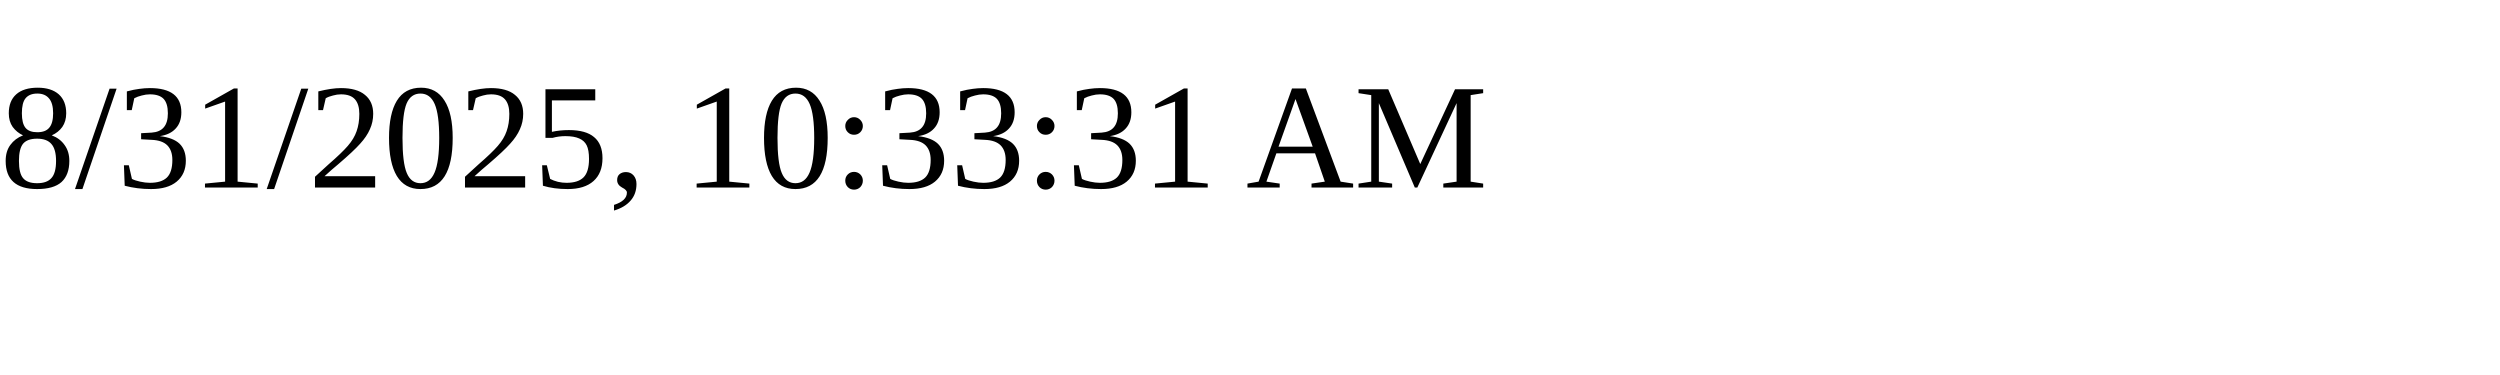
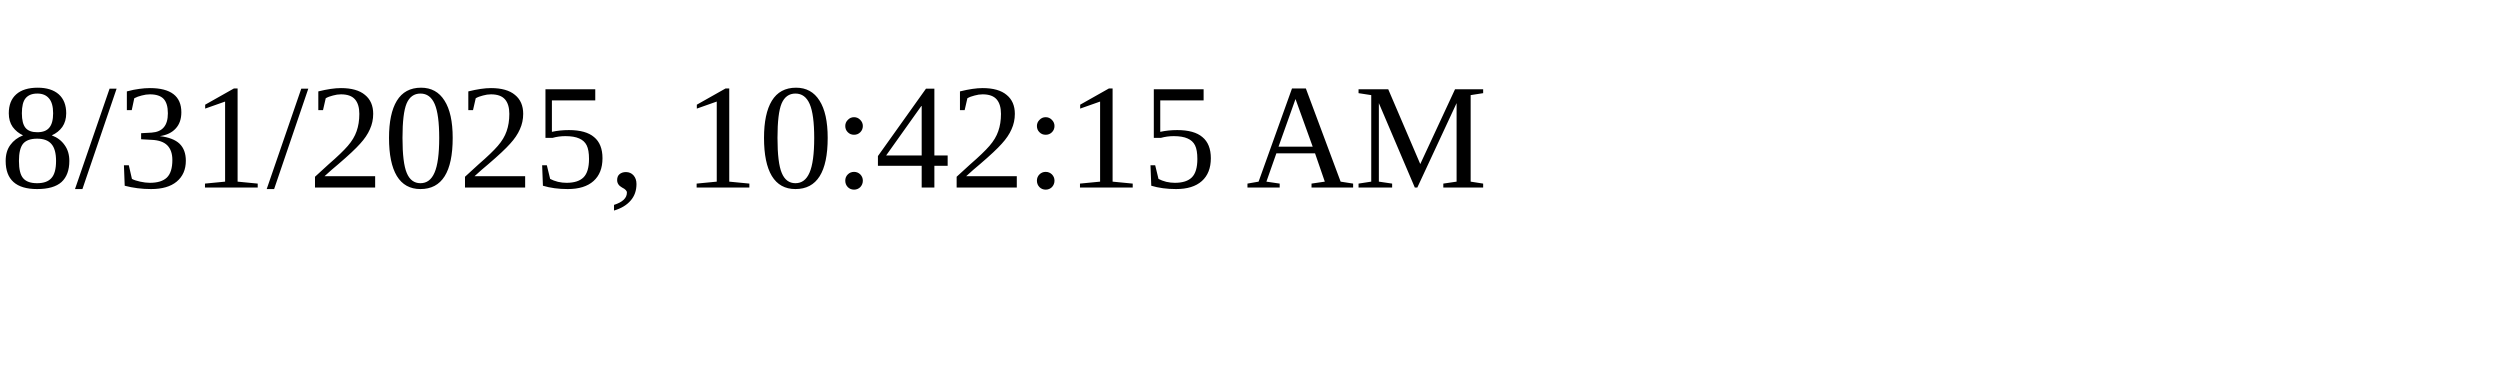
<svg xmlns="http://www.w3.org/2000/svg" height="30" width="200">
-   <text x="0" y="15">8/31/2025, 10:33:31 AM</text>
+   <text x="0" y="15">8/31/2025, 10:42:15 AM</text>
</svg>
